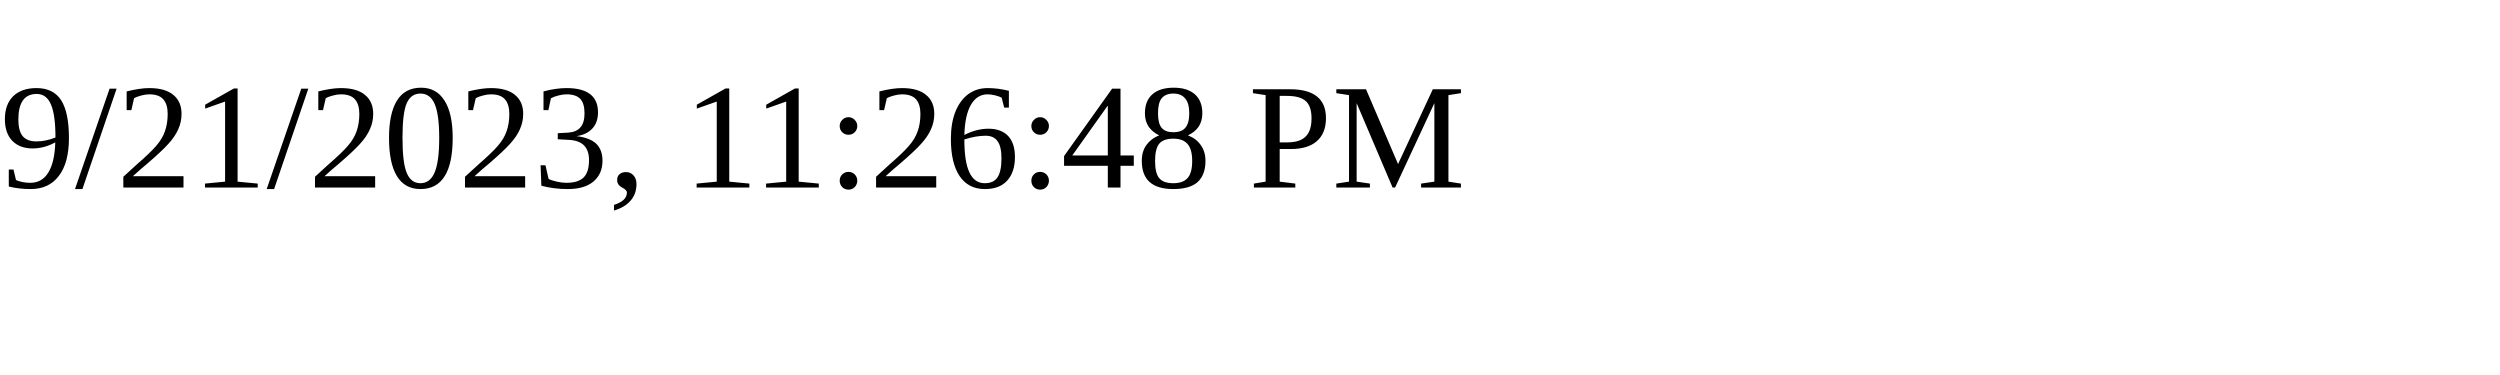
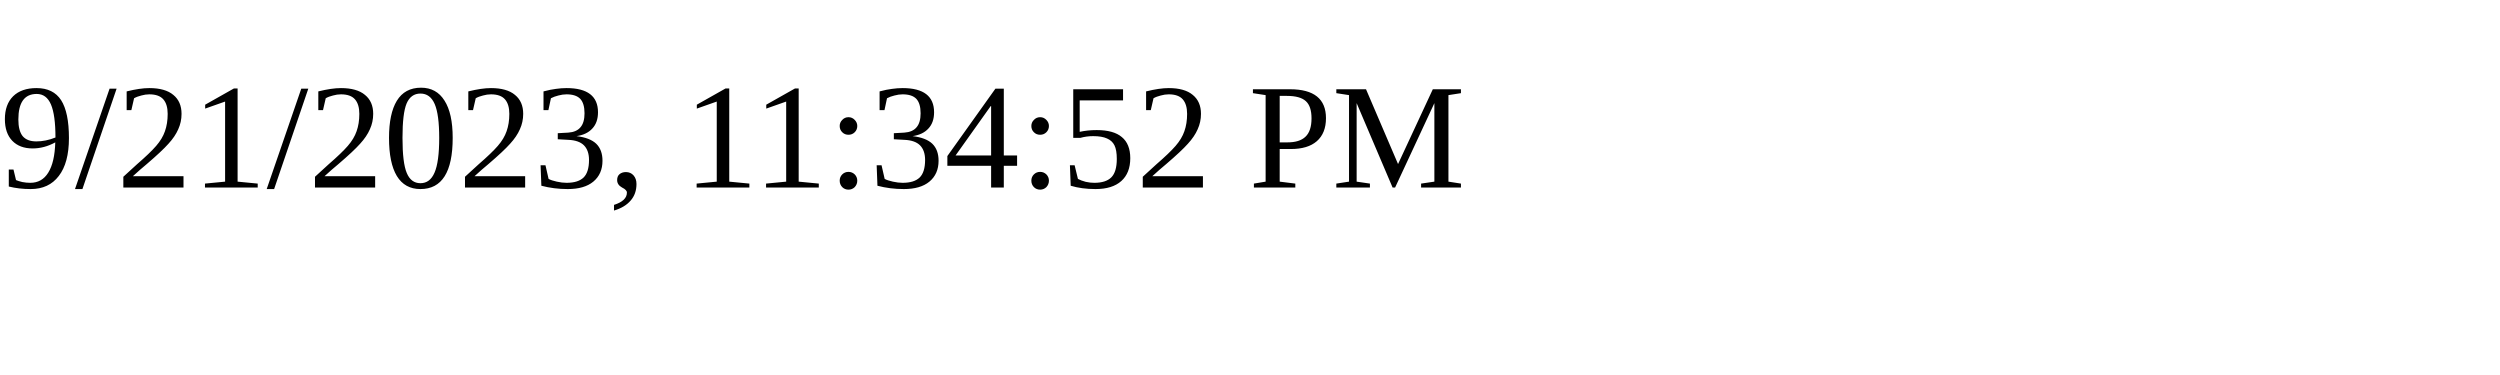
<svg xmlns="http://www.w3.org/2000/svg" height="30" width="200">
-   <text x="0" y="15">9/21/2023, 11:26:48 PM</text>
+   <text x="0" y="15">9/21/2023, 11:34:52 PM</text>
</svg>
